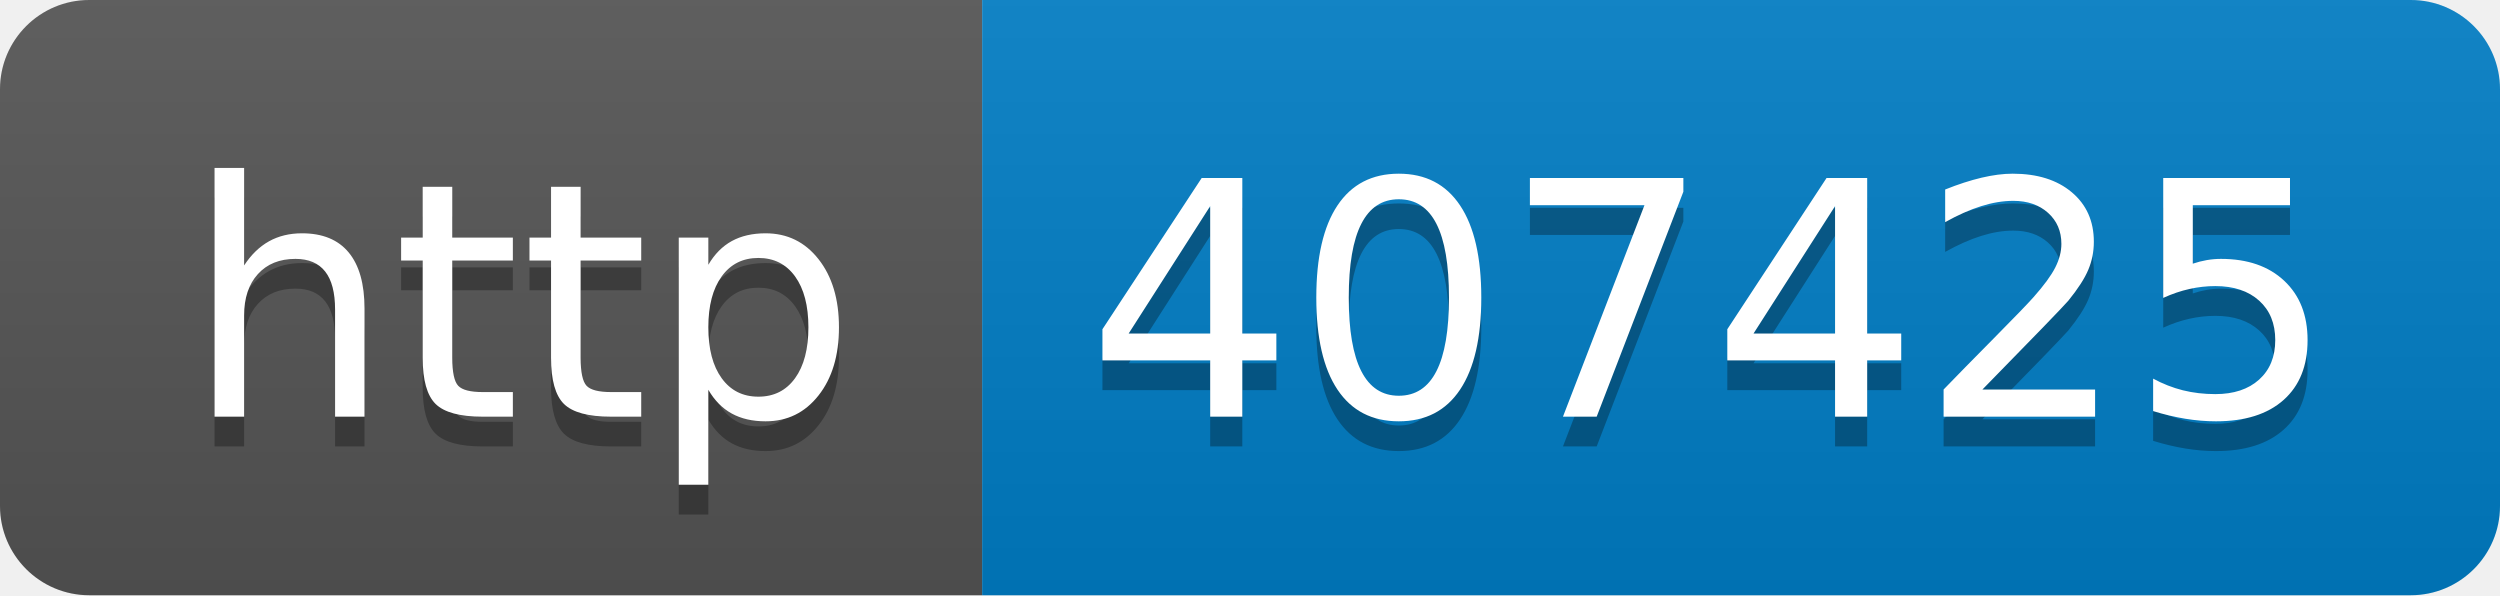
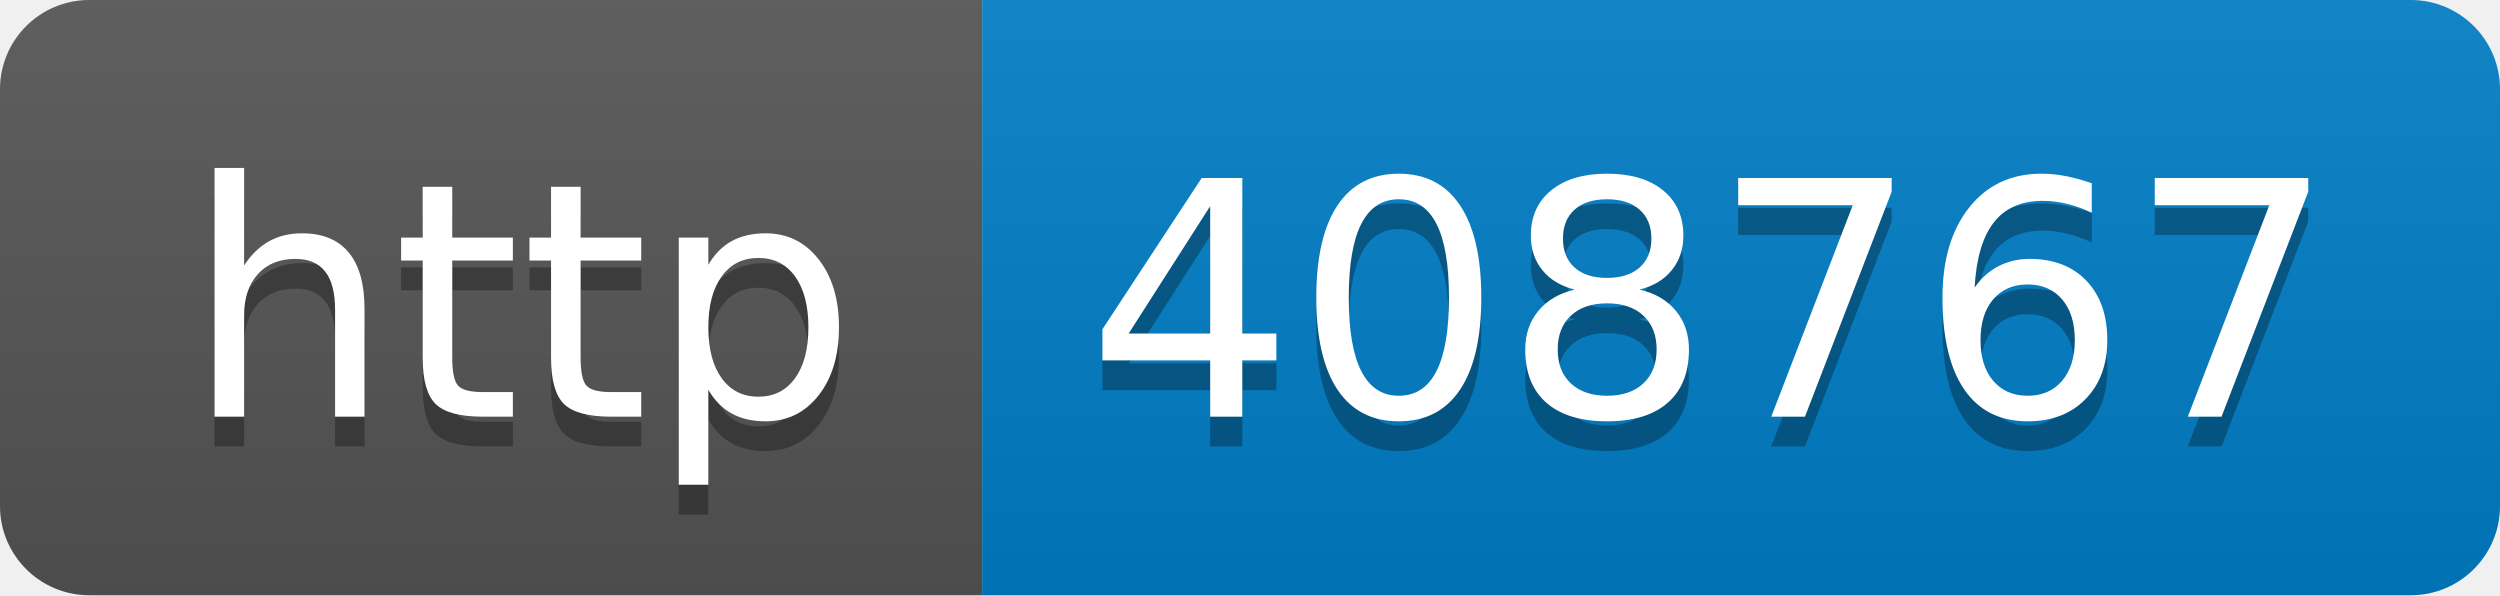
- <svg xmlns="http://www.w3.org/2000/svg" width="84" height="20" role="img" aria-label="http: 407425">
+ <svg xmlns="http://www.w3.org/2000/svg" width="84" height="20" role="img" aria-label="http: 408767">
  <linearGradient id="s" x2="0" y2="100%">
    <stop offset="0" stop-color="#bbb" stop-opacity=".1" />
    <stop offset="1" stop-opacity=".1" />
  </linearGradient>
  <clipPath id="r">
    <rect width="84" height="20" rx="3" fill="#fff" />
  </clipPath>
  <g clip-path="url(#r)">
    <rect width="33" height="20" fill="#555" />
    <rect x="33" width="51" height="20" fill="#007ec6" />
    <rect width="84" height="20" fill="url(#s)" />
  </g>
  <g fill="#fff" text-anchor="middle" font-family="Verdana,Geneva,DejaVu Sans,sans-serif" text-rendering="geometricPrecision" font-size="110">
    <text aria-hidden="true" x="175" y="150" fill="#010101" fill-opacity=".3" transform="scale(.1)" textLength="230">http</text>
    <text x="175" y="140" transform="scale(.1)" fill="#fff" textLength="230">http</text>
-     <text aria-hidden="true" x="575" y="150" fill="#010101" fill-opacity=".3" transform="scale(.1)" textLength="410">407425</text>
-     <text x="575" y="140" transform="scale(.1)" fill="#fff" textLength="410">407425</text>
+     <text aria-hidden="true" x="575" y="150" fill="#010101" fill-opacity=".3" transform="scale(.1)" textLength="410">408767</text>
+     <text x="575" y="140" transform="scale(.1)" fill="#fff" textLength="410">408767</text>
  </g>
</svg>
